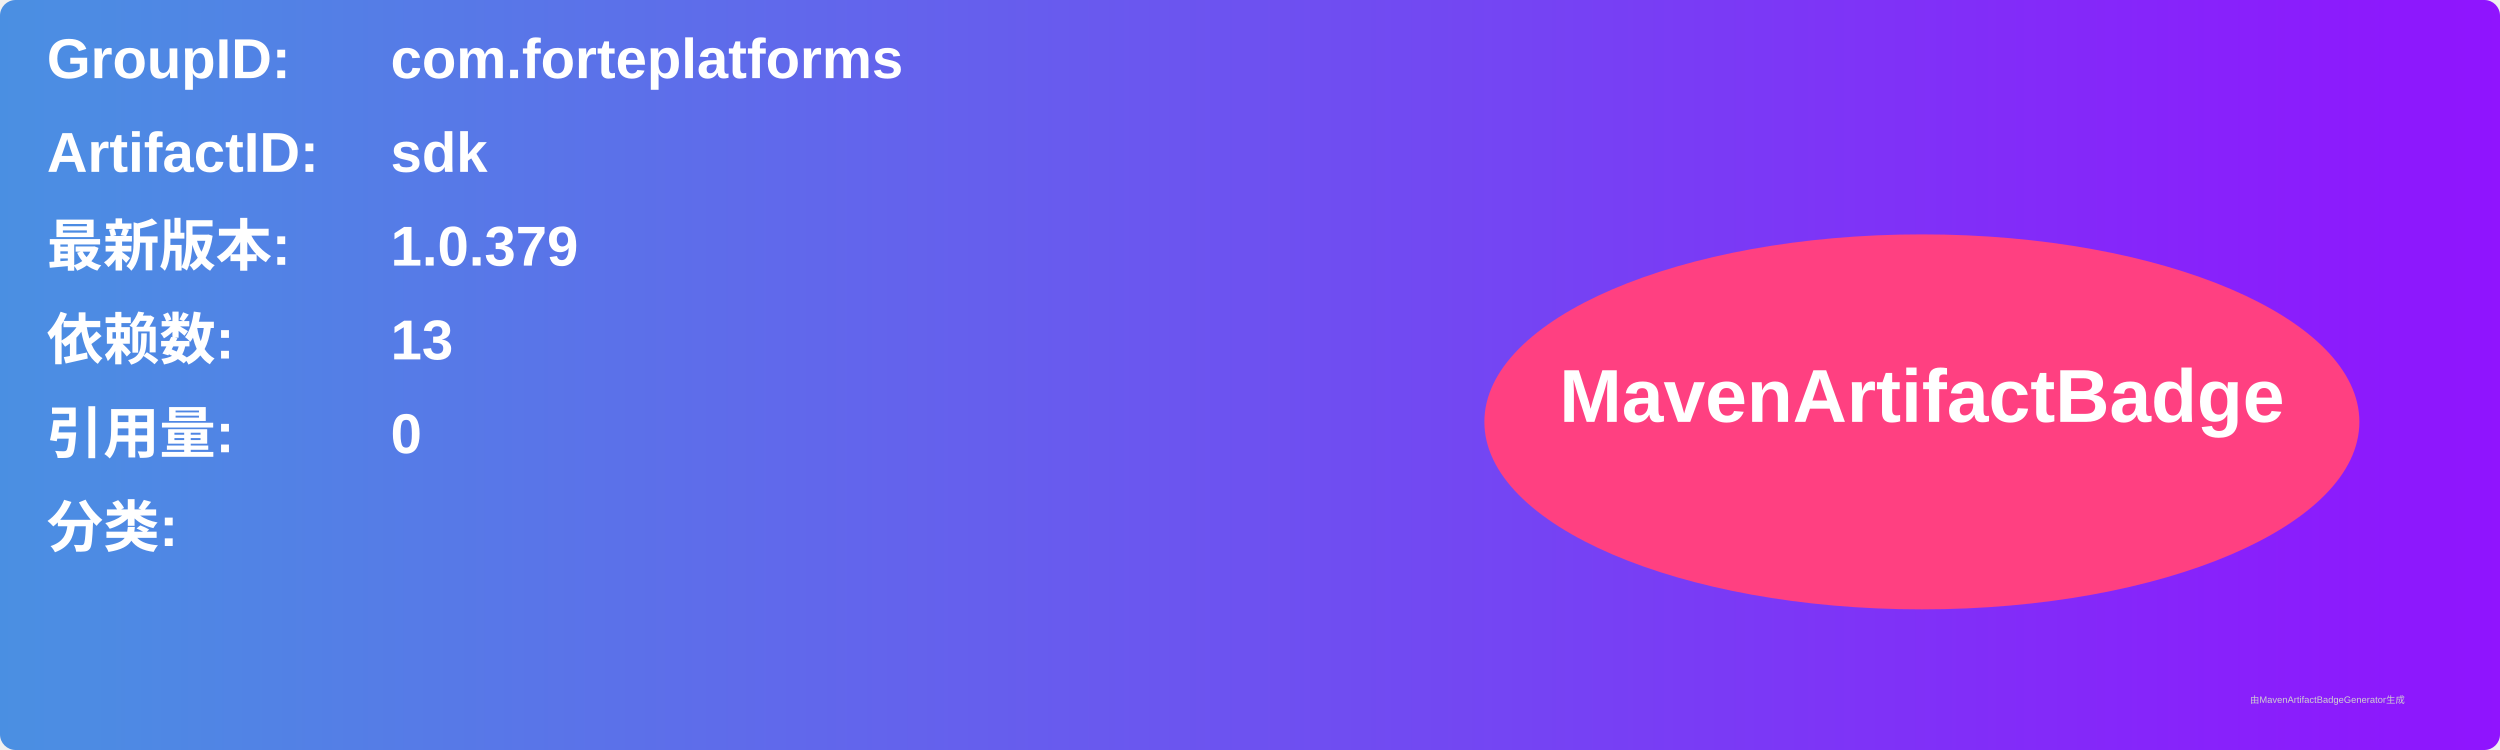
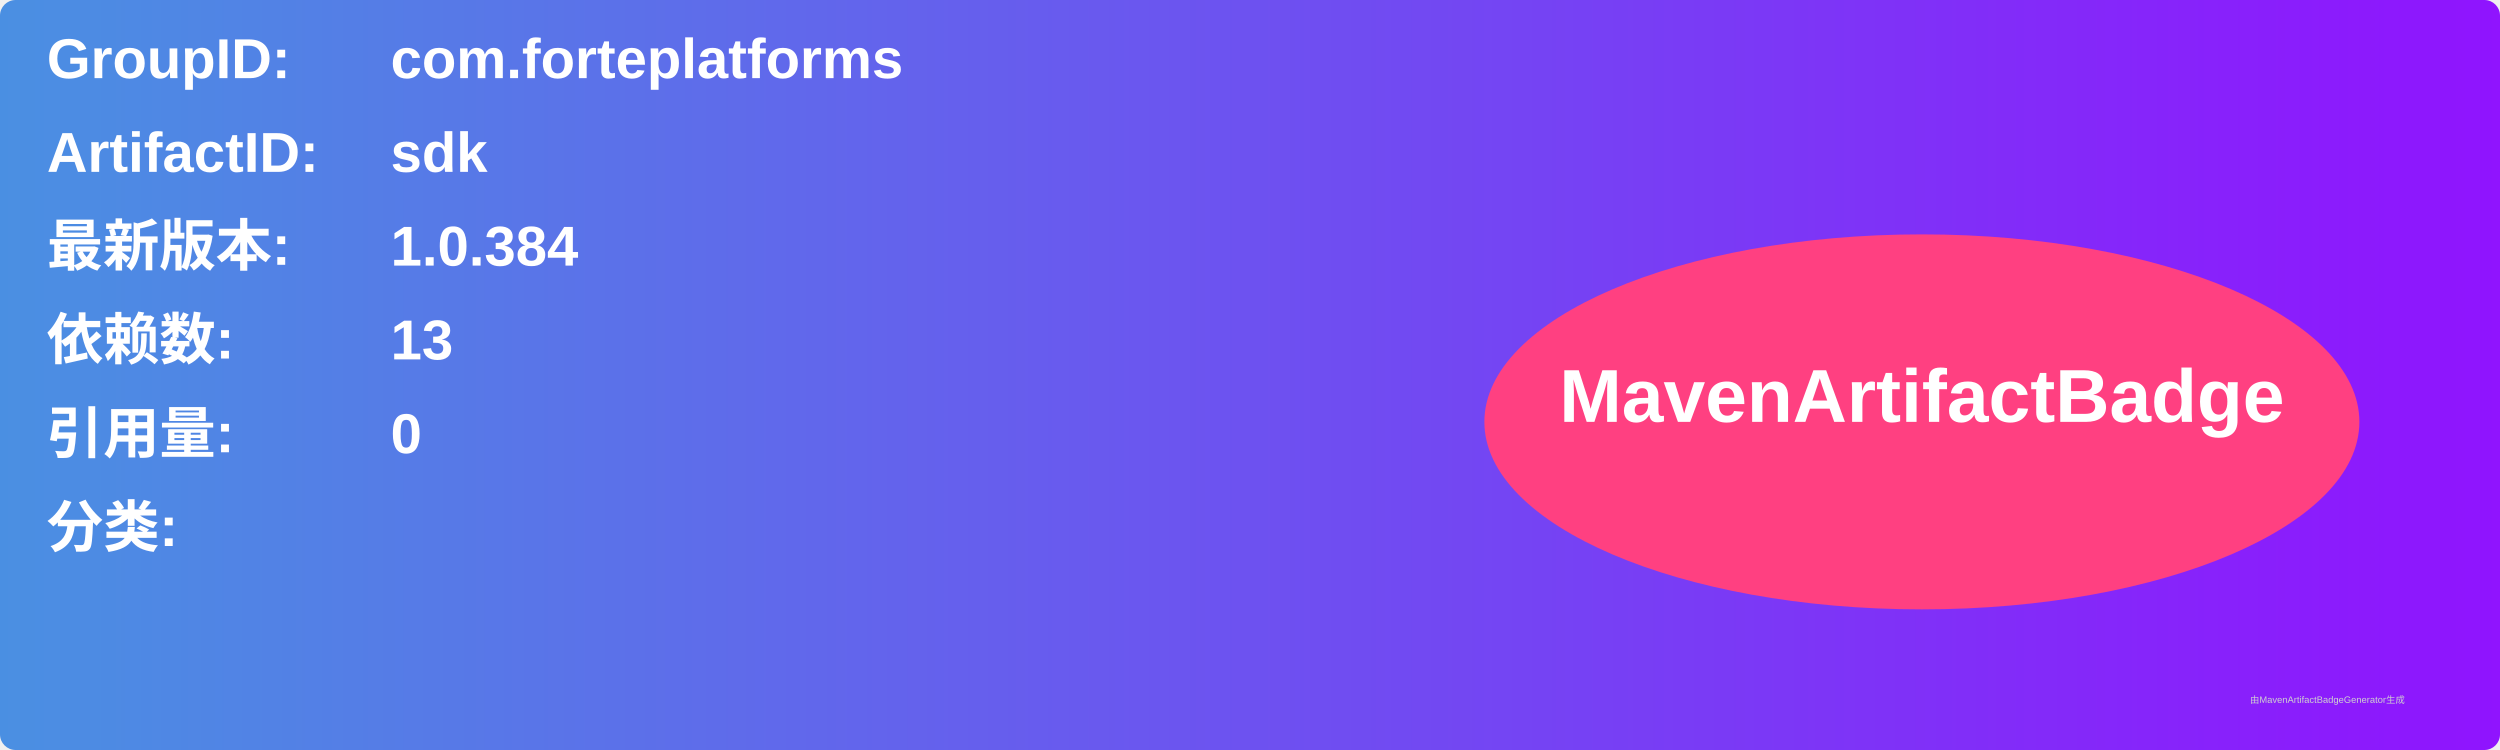
<svg xmlns="http://www.w3.org/2000/svg" width="800" height="240" viewBox="0 0 800 240">
  <linearGradient id="grad" x1="0%" y1="0%" x2="100%" y2="0%">
    <stop offset="0%" stop-color="#4a90e2" />
    <stop offset="100%" stop-color="#9013fe" />
  </linearGradient>
  <rect width="100%" height="100%" rx="5" ry="5" fill="url(#grad)" />
  <g transform="translate(15, 15)">
    <text x="0" y="10" font-family="Arial" font-size="18" fill="white" font-weight="bold" width="260">GroupID:</text>
    <text x="110" y="10" font-family="Arial" font-size="18" fill="white" font-weight="bold" width="460">com.forteplatforms</text>
    <text x="0" y="40" font-family="Arial" font-size="18" fill="white" font-weight="bold" width="260">ArtifactID:</text>
    <text x="110" y="40" font-family="Arial" font-size="18" fill="white" font-weight="bold" width="460">sdk</text>
    <text x="0" y="70" font-family="Arial" font-size="18" fill="white" font-weight="bold">最新版本:</text>
    <text x="110" y="70" font-family="Arial" font-size="18" fill="white" font-weight="bold">
-       <tspan font-weight="bold">1.0.379</tspan>
+       <tspan font-weight="bold">1.0.384</tspan>
    </text>
    <text x="0" y="100" font-family="Arial" font-size="18" fill="white" font-weight="bold">依赖数: </text>
    <text x="110" y="100" font-family="Arial" font-size="18" fill="white">
      <tspan font-weight="bold">13</tspan>
    </text>
    <text x="0" y="130" font-family="Arial" font-size="18" fill="white" font-weight="bold">引用量: </text>
    <text x="110" y="130" font-family="Arial" font-size="18" fill="white">
      <tspan font-weight="bold">0</tspan>
    </text>
    <text x="0" y="160" font-family="Arial" font-size="18" fill="white" font-weight="bold">分类:</text>
    <text x="10" y="190" font-family="Arial" font-size="10" fill="white">
      <tspan font-weight="bold" />
    </text>
    <ellipse cx="600" cy="120" rx="140" ry="60" fill="#ff4081" />
    <text x="600" y="120" text-anchor="middle" font-family="Arial" font-size="24" fill="white" font-weight="bold">MavenArtifactBadge</text>
  </g>
  <text x="720" y="225" font-family="Arial" font-size="3" fill="#d0d0d0">由MavenArtifactBadgeGenerator生成</text>
</svg>
